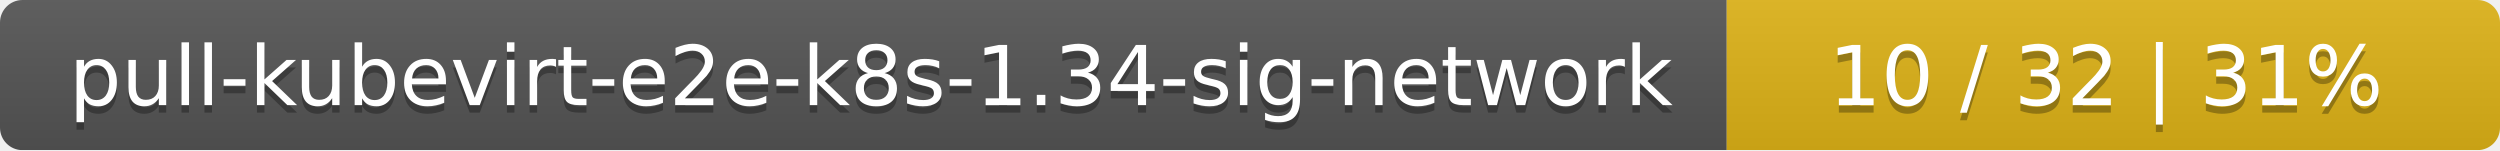
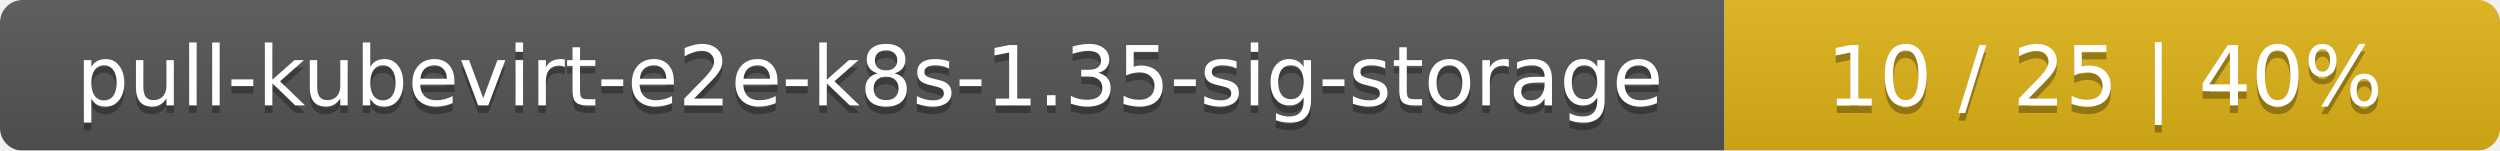
- <svg xmlns="http://www.w3.org/2000/svg" width="333" height="20">
+ <svg xmlns="http://www.w3.org/2000/svg" width="332" height="20">
  <linearGradient id="smooth" x2="0" y2="100%">
    <stop offset="0" stop-color="#bbb" stop-opacity=".1" />
    <stop offset="1" stop-opacity=".1" />
  </linearGradient>
  <mask id="round">
-     <rect width="333" height="20" rx="3" fill="#fff" />
+     <rect width="332" height="20" rx="3" fill="#fff" />
  </mask>
  <g mask="url(#round)">
-     <rect width="230" height="20" fill="#555" />
-     <rect x="230" width="103" height="20" fill="#dfb317" />
-     <rect width="333" height="20" fill="url(#smooth)" />
+     <rect width="229" height="20" fill="#555" />
+     <rect x="229" width="103" height="20" fill="#dfb317" />
+     <rect width="332" height="20" fill="url(#smooth)" />
  </g>
  <g fill="#fff" text-anchor="middle" font-family="DejaVu Sans,Verdana,Geneva,sans-serif" font-size="11">
-     <text x="116" y="15" fill="#010101" fill-opacity=".3">pull-kubevirt-e2e-k8s-1.34-sig-network</text>
-     <text x="116" y="14">pull-kubevirt-e2e-k8s-1.34-sig-network</text>
-     <text x="280.5" y="15" fill="#010101" fill-opacity=".3">10 / 32    |    31%</text>
-     <text x="280.5" y="14">10 / 32    |    31%</text>
+     <text x="115.5" y="15" fill="#010101" fill-opacity=".3">pull-kubevirt-e2e-k8s-1.35-sig-storage</text>
+     <text x="115.5" y="14">pull-kubevirt-e2e-k8s-1.35-sig-storage</text>
+     <text x="279.5" y="15" fill="#010101" fill-opacity=".3">10 / 25    |    40%</text>
+     <text x="279.5" y="14">10 / 25    |    40%</text>
  </g>
</svg>
